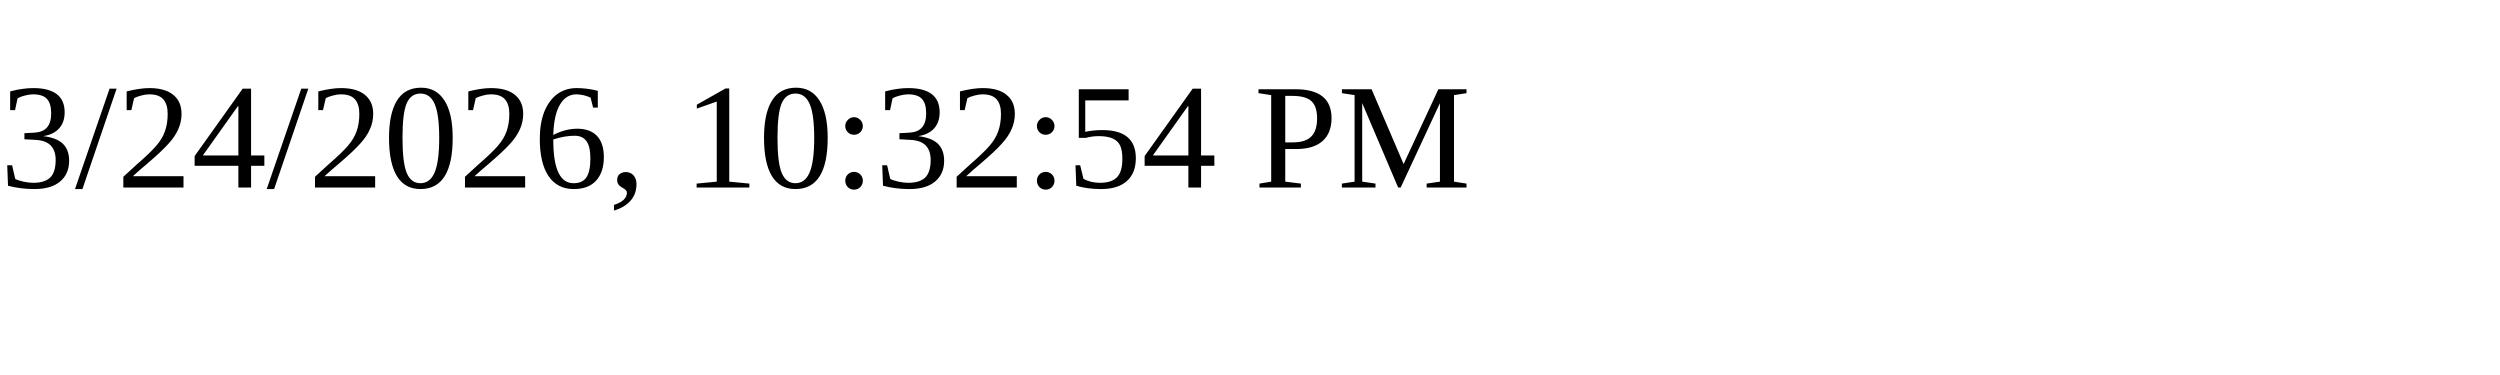
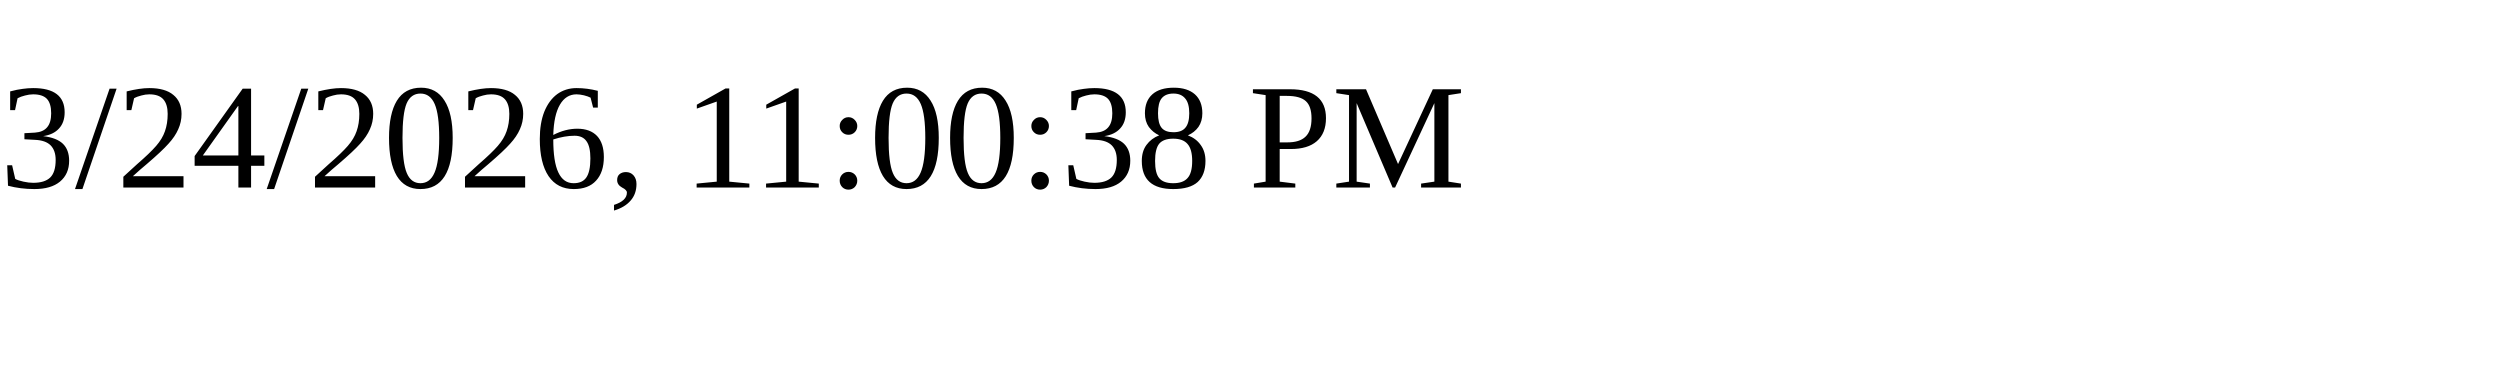
<svg xmlns="http://www.w3.org/2000/svg" height="30" width="200">
-   <text x="0" y="15">3/24/2026, 10:32:54 PM</text>
+   <text x="0" y="15">3/24/2026, 11:00:38 PM</text>
</svg>
